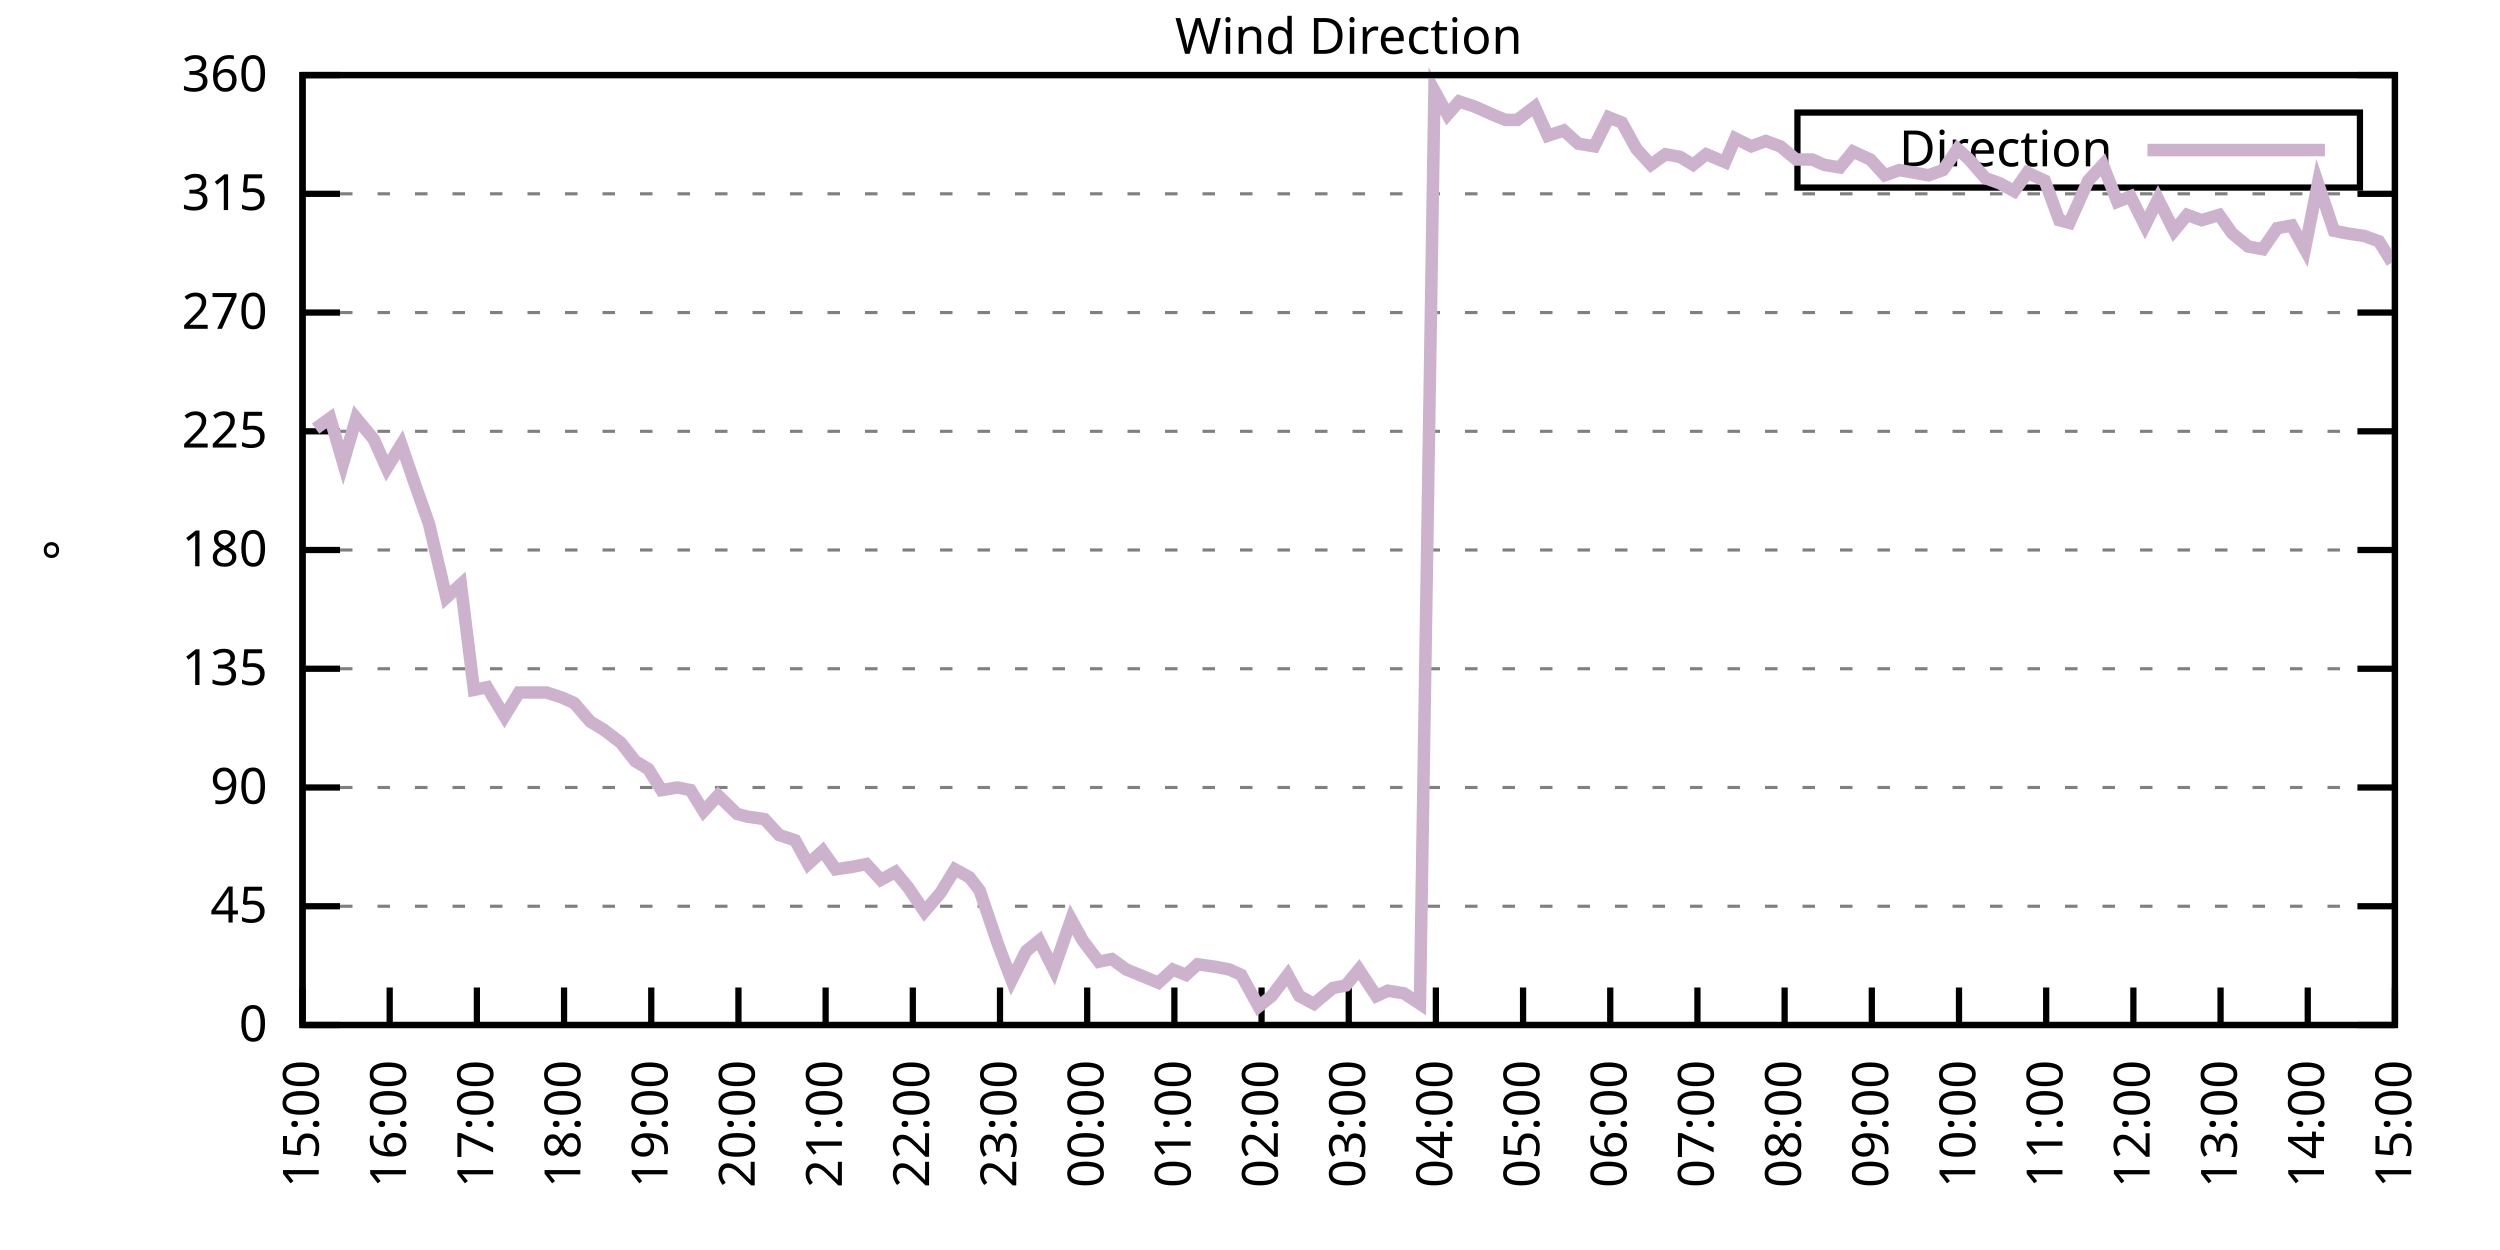
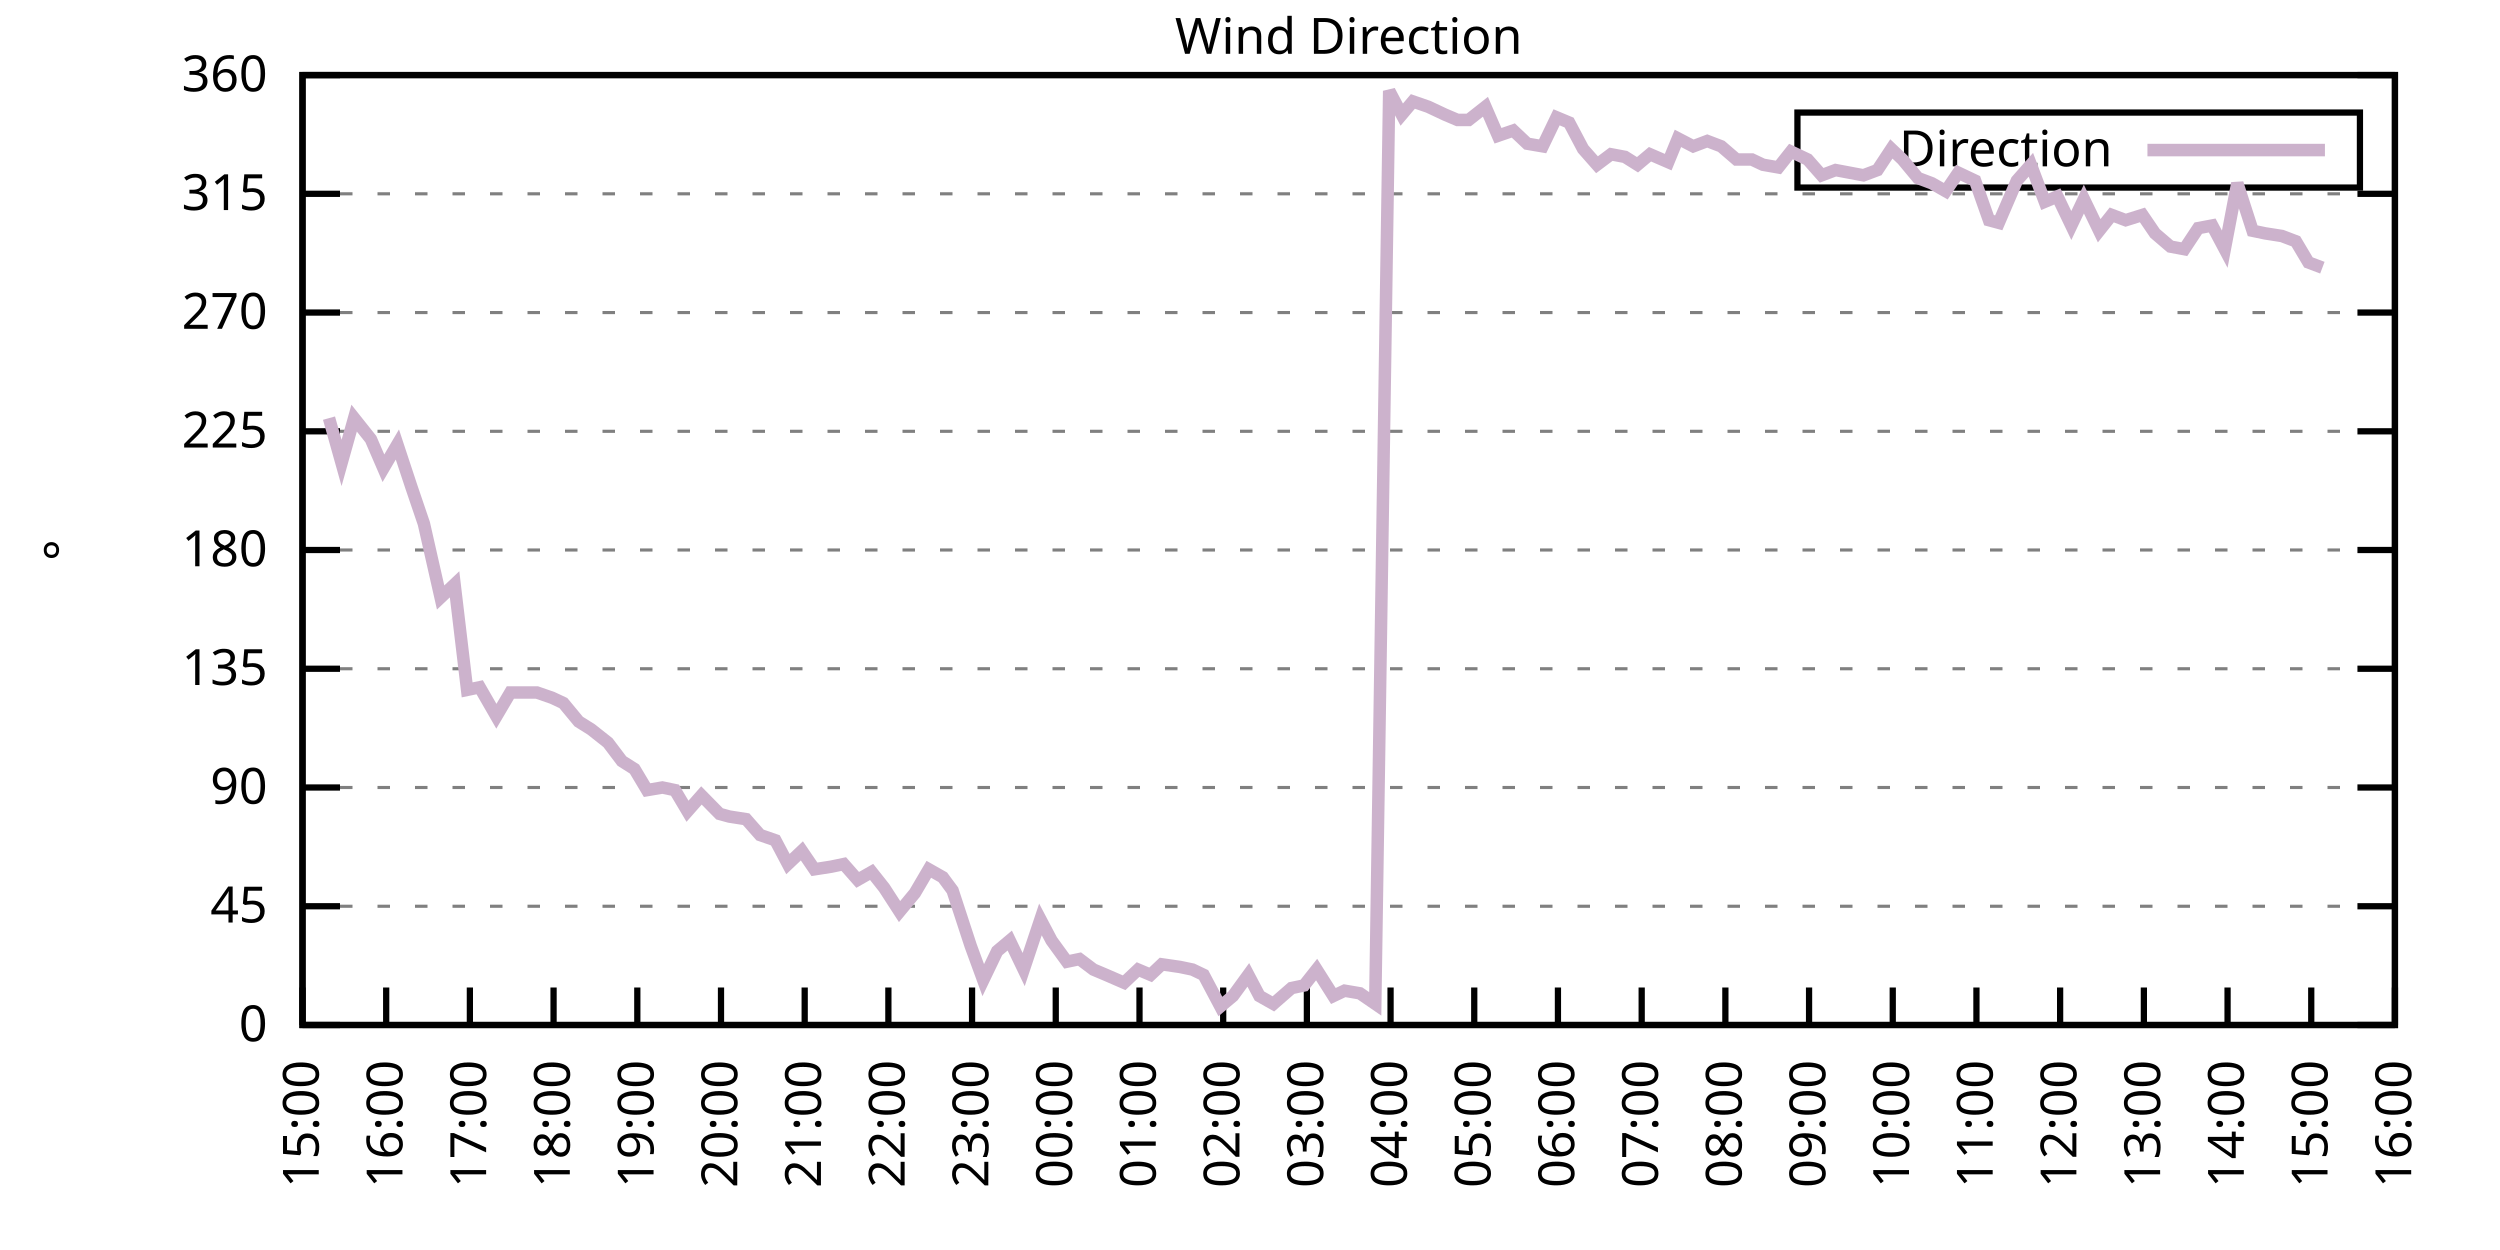
<svg xmlns="http://www.w3.org/2000/svg" xmlns:xlink="http://www.w3.org/1999/xlink" width="400" height="200" viewBox="0 0 400 200">
  <g id="gnuplot_canvas">
    <rect x="0" y="0" width="400" height="200" fill="none" />
    <defs>
      <circle id="gpDot" r="0.5" stroke-width="0.5" stroke="currentColor" />
      <path id="gpPt0" stroke-width="0.333" stroke="currentColor" d="M-1,0 h2 M0,-1 v2" />
      <path id="gpPt1" stroke-width="0.333" stroke="currentColor" d="M-1,-1 L1,1 M1,-1 L-1,1" />
      <path id="gpPt2" stroke-width="0.333" stroke="currentColor" d="M-1,0 L1,0 M0,-1 L0,1 M-1,-1 L1,1 M-1,1 L1,-1" />
      <rect id="gpPt3" stroke-width="0.333" stroke="currentColor" x="-1" y="-1" width="2" height="2" />
      <rect id="gpPt4" stroke-width="0.333" stroke="currentColor" fill="currentColor" x="-1" y="-1" width="2" height="2" />
      <circle id="gpPt5" stroke-width="0.333" stroke="currentColor" cx="0" cy="0" r="1" />
      <use xlink:href="#gpPt5" id="gpPt6" fill="currentColor" stroke="none" />
      <path id="gpPt7" stroke-width="0.333" stroke="currentColor" d="M0,-1.33 L-1.33,0.67 L1.33,0.67 z" />
      <use xlink:href="#gpPt7" id="gpPt8" fill="currentColor" stroke="none" />
      <use xlink:href="#gpPt7" id="gpPt9" stroke="currentColor" transform="rotate(180)" />
      <use xlink:href="#gpPt9" id="gpPt10" fill="currentColor" stroke="none" />
      <use xlink:href="#gpPt3" id="gpPt11" stroke="currentColor" transform="rotate(45)" />
      <use xlink:href="#gpPt11" id="gpPt12" fill="currentColor" stroke="none" />
      <path id="gpPt13" stroke-width="0.333" stroke="currentColor" d="M0,1.330 L1.265,0.411 L0.782,-1.067 L-0.782,-1.076 L-1.265,0.411 z" />
      <use xlink:href="#gpPt13" id="gpPt14" fill="currentColor" stroke="none" />
      <filter id="textbox" filterUnits="objectBoundingBox" x="0" y="0" height="1" width="1">
        <feFlood flood-color="white" flood-opacity="1" result="bgnd" />
        <feComposite in="SourceGraphic" in2="bgnd" operator="atop" />
      </filter>
      <filter id="greybox" filterUnits="objectBoundingBox" x="0" y="0" height="1" width="1">
        <feFlood flood-color="lightgrey" flood-opacity="1" result="grey" />
        <feComposite in="SourceGraphic" in2="grey" operator="atop" />
      </filter>
    </defs>
    <g fill="none" color="white" stroke="currentColor" stroke-width="1.00" stroke-linecap="butt" stroke-linejoin="miter">
</g>
    <g fill="none" color="black" stroke="currentColor" stroke-width="1.00" stroke-linecap="butt" stroke-linejoin="miter">
      <g stroke="none" shape-rendering="crispEdges">
        <polygon fill="rgb(255, 255, 255)" points="48.40,164.00 383.18,164.00 383.18,12.02 48.40,12.02 " />
      </g>
    </g>
    <g fill="none" color="black" stroke="currentColor" stroke-width="1.00" stroke-linecap="butt" stroke-linejoin="miter">
</g>
    <g fill="none" color="black" stroke="black" stroke-width="0.50" stroke-linecap="butt" stroke-linejoin="miter">
</g>
    <g fill="none" color="gray" stroke="currentColor" stroke-width="0.50" stroke-linecap="butt" stroke-linejoin="miter">
      <path stroke="gray" stroke-dasharray="2,4" class="gridline" d="M48.40,164.00 L383.19,164.00  " />
    </g>
    <g fill="none" color="gray" stroke="gray" stroke-width="1.00" stroke-linecap="butt" stroke-linejoin="miter">
</g>
    <g fill="none" color="black" stroke="currentColor" stroke-width="1.00" stroke-linecap="butt" stroke-linejoin="miter">
      <path stroke="black" d="M48.40,164.00 L54.40,164.00 M383.19,164.00 L377.19,164.00  " />
      <g transform="translate(42.80,166.60)" stroke="none" fill="black" font-family="Sans" font-size="8.00" text-anchor="end">
        <text>
          <tspan font-family="Sans"> 0</tspan>
        </text>
      </g>
    </g>
    <g fill="none" color="black" stroke="currentColor" stroke-width="1.00" stroke-linecap="butt" stroke-linejoin="miter">
</g>
    <g fill="none" color="black" stroke="black" stroke-width="0.50" stroke-linecap="butt" stroke-linejoin="miter">
</g>
    <g fill="none" color="gray" stroke="currentColor" stroke-width="0.50" stroke-linecap="butt" stroke-linejoin="miter">
      <path stroke="gray" stroke-dasharray="2,4" class="gridline" d="M48.40,145.00 L383.19,145.00  " />
    </g>
    <g fill="none" color="gray" stroke="gray" stroke-width="1.00" stroke-linecap="butt" stroke-linejoin="miter">
</g>
    <g fill="none" color="black" stroke="currentColor" stroke-width="1.00" stroke-linecap="butt" stroke-linejoin="miter">
      <path stroke="black" d="M48.40,145.00 L54.40,145.00 M383.19,145.00 L377.19,145.00  " />
      <g transform="translate(42.80,147.60)" stroke="none" fill="black" font-family="Sans" font-size="8.00" text-anchor="end">
        <text>
          <tspan font-family="Sans"> 45</tspan>
        </text>
      </g>
    </g>
    <g fill="none" color="black" stroke="currentColor" stroke-width="1.00" stroke-linecap="butt" stroke-linejoin="miter">
</g>
    <g fill="none" color="black" stroke="black" stroke-width="0.50" stroke-linecap="butt" stroke-linejoin="miter">
</g>
    <g fill="none" color="gray" stroke="currentColor" stroke-width="0.50" stroke-linecap="butt" stroke-linejoin="miter">
      <path stroke="gray" stroke-dasharray="2,4" class="gridline" d="M48.40,126.00 L383.19,126.00  " />
    </g>
    <g fill="none" color="gray" stroke="gray" stroke-width="1.00" stroke-linecap="butt" stroke-linejoin="miter">
</g>
    <g fill="none" color="black" stroke="currentColor" stroke-width="1.00" stroke-linecap="butt" stroke-linejoin="miter">
      <path stroke="black" d="M48.40,126.00 L54.40,126.00 M383.19,126.00 L377.19,126.00  " />
      <g transform="translate(42.80,128.60)" stroke="none" fill="black" font-family="Sans" font-size="8.00" text-anchor="end">
        <text>
          <tspan font-family="Sans"> 90</tspan>
        </text>
      </g>
    </g>
    <g fill="none" color="black" stroke="currentColor" stroke-width="1.00" stroke-linecap="butt" stroke-linejoin="miter">
</g>
    <g fill="none" color="black" stroke="black" stroke-width="0.50" stroke-linecap="butt" stroke-linejoin="miter">
</g>
    <g fill="none" color="gray" stroke="currentColor" stroke-width="0.50" stroke-linecap="butt" stroke-linejoin="miter">
      <path stroke="gray" stroke-dasharray="2,4" class="gridline" d="M48.40,107.00 L383.19,107.00  " />
    </g>
    <g fill="none" color="gray" stroke="gray" stroke-width="1.00" stroke-linecap="butt" stroke-linejoin="miter">
</g>
    <g fill="none" color="black" stroke="currentColor" stroke-width="1.00" stroke-linecap="butt" stroke-linejoin="miter">
      <path stroke="black" d="M48.40,107.00 L54.40,107.00 M383.19,107.00 L377.19,107.00  " />
      <g transform="translate(42.80,109.60)" stroke="none" fill="black" font-family="Sans" font-size="8.00" text-anchor="end">
        <text>
          <tspan font-family="Sans"> 135</tspan>
        </text>
      </g>
    </g>
    <g fill="none" color="black" stroke="currentColor" stroke-width="1.00" stroke-linecap="butt" stroke-linejoin="miter">
</g>
    <g fill="none" color="black" stroke="black" stroke-width="0.50" stroke-linecap="butt" stroke-linejoin="miter">
</g>
    <g fill="none" color="gray" stroke="currentColor" stroke-width="0.50" stroke-linecap="butt" stroke-linejoin="miter">
      <path stroke="gray" stroke-dasharray="2,4" class="gridline" d="M48.40,88.00 L383.19,88.00  " />
    </g>
    <g fill="none" color="gray" stroke="gray" stroke-width="1.00" stroke-linecap="butt" stroke-linejoin="miter">
</g>
    <g fill="none" color="black" stroke="currentColor" stroke-width="1.00" stroke-linecap="butt" stroke-linejoin="miter">
      <path stroke="black" d="M48.40,88.00 L54.40,88.00 M383.19,88.00 L377.19,88.00  " />
      <g transform="translate(42.80,90.60)" stroke="none" fill="black" font-family="Sans" font-size="8.00" text-anchor="end">
        <text>
          <tspan font-family="Sans"> 180</tspan>
        </text>
      </g>
    </g>
    <g fill="none" color="black" stroke="currentColor" stroke-width="1.00" stroke-linecap="butt" stroke-linejoin="miter">
</g>
    <g fill="none" color="black" stroke="black" stroke-width="0.50" stroke-linecap="butt" stroke-linejoin="miter">
</g>
    <g fill="none" color="gray" stroke="currentColor" stroke-width="0.50" stroke-linecap="butt" stroke-linejoin="miter">
      <path stroke="gray" stroke-dasharray="2,4" class="gridline" d="M48.40,69.01 L383.19,69.01  " />
    </g>
    <g fill="none" color="gray" stroke="gray" stroke-width="1.00" stroke-linecap="butt" stroke-linejoin="miter">
</g>
    <g fill="none" color="black" stroke="currentColor" stroke-width="1.00" stroke-linecap="butt" stroke-linejoin="miter">
      <path stroke="black" d="M48.40,69.01 L54.40,69.01 M383.19,69.01 L377.19,69.01  " />
      <g transform="translate(42.80,71.61)" stroke="none" fill="black" font-family="Sans" font-size="8.00" text-anchor="end">
        <text>
          <tspan font-family="Sans"> 225</tspan>
        </text>
      </g>
    </g>
    <g fill="none" color="black" stroke="currentColor" stroke-width="1.00" stroke-linecap="butt" stroke-linejoin="miter">
</g>
    <g fill="none" color="black" stroke="black" stroke-width="0.50" stroke-linecap="butt" stroke-linejoin="miter">
</g>
    <g fill="none" color="gray" stroke="currentColor" stroke-width="0.50" stroke-linecap="butt" stroke-linejoin="miter">
      <path stroke="gray" stroke-dasharray="2,4" class="gridline" d="M48.40,50.01 L383.19,50.01  " />
    </g>
    <g fill="none" color="gray" stroke="gray" stroke-width="1.00" stroke-linecap="butt" stroke-linejoin="miter">
</g>
    <g fill="none" color="black" stroke="currentColor" stroke-width="1.00" stroke-linecap="butt" stroke-linejoin="miter">
      <path stroke="black" d="M48.40,50.01 L54.40,50.01 M383.19,50.01 L377.19,50.01  " />
      <g transform="translate(42.80,52.61)" stroke="none" fill="black" font-family="Sans" font-size="8.00" text-anchor="end">
        <text>
          <tspan font-family="Sans"> 270</tspan>
        </text>
      </g>
    </g>
    <g fill="none" color="black" stroke="currentColor" stroke-width="1.00" stroke-linecap="butt" stroke-linejoin="miter">
</g>
    <g fill="none" color="black" stroke="black" stroke-width="0.50" stroke-linecap="butt" stroke-linejoin="miter">
</g>
    <g fill="none" color="gray" stroke="currentColor" stroke-width="0.50" stroke-linecap="butt" stroke-linejoin="miter">
      <path stroke="gray" stroke-dasharray="2,4" class="gridline" d="M48.40,31.01 L383.19,31.01  " />
    </g>
    <g fill="none" color="gray" stroke="gray" stroke-width="1.00" stroke-linecap="butt" stroke-linejoin="miter">
</g>
    <g fill="none" color="black" stroke="currentColor" stroke-width="1.00" stroke-linecap="butt" stroke-linejoin="miter">
      <path stroke="black" d="M48.40,31.01 L54.40,31.01 M383.19,31.01 L377.19,31.01  " />
      <g transform="translate(42.80,33.61)" stroke="none" fill="black" font-family="Sans" font-size="8.00" text-anchor="end">
        <text>
          <tspan font-family="Sans"> 315</tspan>
        </text>
      </g>
    </g>
    <g fill="none" color="black" stroke="currentColor" stroke-width="1.00" stroke-linecap="butt" stroke-linejoin="miter">
</g>
    <g fill="none" color="black" stroke="black" stroke-width="0.50" stroke-linecap="butt" stroke-linejoin="miter">
</g>
    <g fill="none" color="gray" stroke="currentColor" stroke-width="0.50" stroke-linecap="butt" stroke-linejoin="miter">
      <path stroke="gray" stroke-dasharray="2,4" class="gridline" d="M48.40,12.01 L383.19,12.01  " />
    </g>
    <g fill="none" color="gray" stroke="gray" stroke-width="1.00" stroke-linecap="butt" stroke-linejoin="miter">
</g>
    <g fill="none" color="black" stroke="currentColor" stroke-width="1.00" stroke-linecap="butt" stroke-linejoin="miter">
      <path stroke="black" d="M48.40,12.01 L54.40,12.01 M383.19,12.01 L377.19,12.01  " />
      <g transform="translate(42.80,14.61)" stroke="none" fill="black" font-family="Sans" font-size="8.00" text-anchor="end">
        <text>
          <tspan font-family="Sans"> 360</tspan>
        </text>
      </g>
    </g>
    <g fill="none" color="black" stroke="currentColor" stroke-width="1.00" stroke-linecap="butt" stroke-linejoin="miter">
      <path stroke="black" d="M48.40,164.00 L48.40,158.00  " />
      <g transform="translate(51.00,169.60) rotate(270.00)" stroke="none" fill="black" font-family="Sans" font-size="8.00" text-anchor="end">
        <text>
          <tspan font-family="Sans">15:00</tspan>
        </text>
      </g>
    </g>
    <g fill="none" color="black" stroke="currentColor" stroke-width="1.00" stroke-linecap="butt" stroke-linejoin="miter">
-       <path stroke="black" d="M62.35,164.00 L62.35,158.00  " />
-       <g transform="translate(64.95,169.60) rotate(270.00)" stroke="none" fill="black" font-family="Sans" font-size="8.00" text-anchor="end">
+       <path stroke="black" d="M61.79,164.00 L61.79,158.00  " />
+       <g transform="translate(64.39,169.60) rotate(270.00)" stroke="none" fill="black" font-family="Sans" font-size="8.00" text-anchor="end">
        <text>
          <tspan font-family="Sans">16:00</tspan>
        </text>
      </g>
    </g>
    <g fill="none" color="black" stroke="currentColor" stroke-width="1.00" stroke-linecap="butt" stroke-linejoin="miter">
-       <path stroke="black" d="M76.30,164.00 L76.30,158.00  " />
-       <g transform="translate(78.90,169.60) rotate(270.00)" stroke="none" fill="black" font-family="Sans" font-size="8.00" text-anchor="end">
+       <path stroke="black" d="M75.18,164.00 L75.18,158.00  " />
+       <g transform="translate(77.78,169.60) rotate(270.00)" stroke="none" fill="black" font-family="Sans" font-size="8.00" text-anchor="end">
        <text>
          <tspan font-family="Sans">17:00</tspan>
        </text>
      </g>
    </g>
    <g fill="none" color="black" stroke="currentColor" stroke-width="1.00" stroke-linecap="butt" stroke-linejoin="miter">
-       <path stroke="black" d="M90.25,164.00 L90.25,158.00  " />
-       <g transform="translate(92.85,169.60) rotate(270.00)" stroke="none" fill="black" font-family="Sans" font-size="8.00" text-anchor="end">
+       <path stroke="black" d="M88.57,164.00 L88.57,158.00  " />
+       <g transform="translate(91.17,169.60) rotate(270.00)" stroke="none" fill="black" font-family="Sans" font-size="8.00" text-anchor="end">
        <text>
          <tspan font-family="Sans">18:00</tspan>
        </text>
      </g>
    </g>
    <g fill="none" color="black" stroke="currentColor" stroke-width="1.00" stroke-linecap="butt" stroke-linejoin="miter">
-       <path stroke="black" d="M104.20,164.00 L104.20,158.00  " />
-       <g transform="translate(106.80,169.60) rotate(270.00)" stroke="none" fill="black" font-family="Sans" font-size="8.00" text-anchor="end">
+       <path stroke="black" d="M101.97,164.00 L101.97,158.00  " />
+       <g transform="translate(104.57,169.60) rotate(270.00)" stroke="none" fill="black" font-family="Sans" font-size="8.00" text-anchor="end">
        <text>
          <tspan font-family="Sans">19:00</tspan>
        </text>
      </g>
    </g>
    <g fill="none" color="black" stroke="currentColor" stroke-width="1.00" stroke-linecap="butt" stroke-linejoin="miter">
-       <path stroke="black" d="M118.15,164.00 L118.15,158.00  " />
-       <g transform="translate(120.75,169.60) rotate(270.00)" stroke="none" fill="black" font-family="Sans" font-size="8.00" text-anchor="end">
+       <path stroke="black" d="M115.36,164.00 L115.36,158.00  " />
+       <g transform="translate(117.96,169.60) rotate(270.00)" stroke="none" fill="black" font-family="Sans" font-size="8.00" text-anchor="end">
        <text>
          <tspan font-family="Sans">20:00</tspan>
        </text>
      </g>
    </g>
    <g fill="none" color="black" stroke="currentColor" stroke-width="1.00" stroke-linecap="butt" stroke-linejoin="miter">
-       <path stroke="black" d="M132.10,164.00 L132.10,158.00  " />
-       <g transform="translate(134.70,169.60) rotate(270.00)" stroke="none" fill="black" font-family="Sans" font-size="8.00" text-anchor="end">
+       <path stroke="black" d="M128.75,164.00 L128.75,158.00  " />
+       <g transform="translate(131.35,169.60) rotate(270.00)" stroke="none" fill="black" font-family="Sans" font-size="8.00" text-anchor="end">
        <text>
          <tspan font-family="Sans">21:00</tspan>
        </text>
      </g>
    </g>
    <g fill="none" color="black" stroke="currentColor" stroke-width="1.00" stroke-linecap="butt" stroke-linejoin="miter">
-       <path stroke="black" d="M146.05,164.00 L146.05,158.00  " />
-       <g transform="translate(148.65,169.60) rotate(270.00)" stroke="none" fill="black" font-family="Sans" font-size="8.00" text-anchor="end">
+       <path stroke="black" d="M142.14,164.00 L142.14,158.00  " />
+       <g transform="translate(144.74,169.60) rotate(270.00)" stroke="none" fill="black" font-family="Sans" font-size="8.00" text-anchor="end">
        <text>
          <tspan font-family="Sans">22:00</tspan>
        </text>
      </g>
    </g>
    <g fill="none" color="black" stroke="currentColor" stroke-width="1.00" stroke-linecap="butt" stroke-linejoin="miter">
-       <path stroke="black" d="M160.00,164.00 L160.00,158.00  " />
-       <g transform="translate(162.60,169.60) rotate(270.00)" stroke="none" fill="black" font-family="Sans" font-size="8.00" text-anchor="end">
+       <path stroke="black" d="M155.53,164.00 L155.53,158.00  " />
+       <g transform="translate(158.13,169.60) rotate(270.00)" stroke="none" fill="black" font-family="Sans" font-size="8.00" text-anchor="end">
        <text>
          <tspan font-family="Sans">23:00</tspan>
        </text>
      </g>
    </g>
    <g fill="none" color="black" stroke="currentColor" stroke-width="1.00" stroke-linecap="butt" stroke-linejoin="miter">
-       <path stroke="black" d="M173.95,164.00 L173.95,158.00  " />
-       <g transform="translate(176.55,169.60) rotate(270.00)" stroke="none" fill="black" font-family="Sans" font-size="8.00" text-anchor="end">
+       <path stroke="black" d="M168.92,164.00 L168.92,158.00  " />
+       <g transform="translate(171.52,169.60) rotate(270.00)" stroke="none" fill="black" font-family="Sans" font-size="8.00" text-anchor="end">
        <text>
          <tspan font-family="Sans">00:00</tspan>
        </text>
      </g>
    </g>
    <g fill="none" color="black" stroke="currentColor" stroke-width="1.00" stroke-linecap="butt" stroke-linejoin="miter">
-       <path stroke="black" d="M187.90,164.00 L187.90,158.00  " />
-       <g transform="translate(190.50,169.60) rotate(270.00)" stroke="none" fill="black" font-family="Sans" font-size="8.00" text-anchor="end">
+       <path stroke="black" d="M182.32,164.00 L182.32,158.00  " />
+       <g transform="translate(184.92,169.60) rotate(270.00)" stroke="none" fill="black" font-family="Sans" font-size="8.00" text-anchor="end">
        <text>
          <tspan font-family="Sans">01:00</tspan>
        </text>
      </g>
    </g>
    <g fill="none" color="black" stroke="currentColor" stroke-width="1.00" stroke-linecap="butt" stroke-linejoin="miter">
-       <path stroke="black" d="M201.85,164.00 L201.85,158.00  " />
-       <g transform="translate(204.45,169.60) rotate(270.00)" stroke="none" fill="black" font-family="Sans" font-size="8.00" text-anchor="end">
+       <path stroke="black" d="M195.71,164.00 L195.71,158.00  " />
+       <g transform="translate(198.31,169.60) rotate(270.00)" stroke="none" fill="black" font-family="Sans" font-size="8.00" text-anchor="end">
        <text>
          <tspan font-family="Sans">02:00</tspan>
        </text>
      </g>
    </g>
    <g fill="none" color="black" stroke="currentColor" stroke-width="1.00" stroke-linecap="butt" stroke-linejoin="miter">
-       <path stroke="black" d="M215.80,164.00 L215.80,158.00  " />
-       <g transform="translate(218.40,169.60) rotate(270.00)" stroke="none" fill="black" font-family="Sans" font-size="8.00" text-anchor="end">
+       <path stroke="black" d="M209.10,164.00 L209.10,158.00  " />
+       <g transform="translate(211.70,169.60) rotate(270.00)" stroke="none" fill="black" font-family="Sans" font-size="8.00" text-anchor="end">
        <text>
          <tspan font-family="Sans">03:00</tspan>
        </text>
      </g>
    </g>
    <g fill="none" color="black" stroke="currentColor" stroke-width="1.00" stroke-linecap="butt" stroke-linejoin="miter">
-       <path stroke="black" d="M229.74,164.00 L229.74,158.00  " />
-       <g transform="translate(232.34,169.60) rotate(270.00)" stroke="none" fill="black" font-family="Sans" font-size="8.00" text-anchor="end">
+       <path stroke="black" d="M222.49,164.00 L222.49,158.00  " />
+       <g transform="translate(225.09,169.60) rotate(270.00)" stroke="none" fill="black" font-family="Sans" font-size="8.00" text-anchor="end">
        <text>
          <tspan font-family="Sans">04:00</tspan>
        </text>
      </g>
    </g>
    <g fill="none" color="black" stroke="currentColor" stroke-width="1.00" stroke-linecap="butt" stroke-linejoin="miter">
-       <path stroke="black" d="M243.69,164.00 L243.69,158.00  " />
-       <g transform="translate(246.29,169.60) rotate(270.00)" stroke="none" fill="black" font-family="Sans" font-size="8.00" text-anchor="end">
+       <path stroke="black" d="M235.88,164.00 L235.88,158.00  " />
+       <g transform="translate(238.48,169.60) rotate(270.00)" stroke="none" fill="black" font-family="Sans" font-size="8.00" text-anchor="end">
        <text>
          <tspan font-family="Sans">05:00</tspan>
        </text>
      </g>
    </g>
    <g fill="none" color="black" stroke="currentColor" stroke-width="1.00" stroke-linecap="butt" stroke-linejoin="miter">
-       <path stroke="black" d="M257.64,164.00 L257.64,158.00  " />
-       <g transform="translate(260.24,169.60) rotate(270.00)" stroke="none" fill="black" font-family="Sans" font-size="8.00" text-anchor="end">
+       <path stroke="black" d="M249.27,164.00 L249.27,158.00  " />
+       <g transform="translate(251.87,169.60) rotate(270.00)" stroke="none" fill="black" font-family="Sans" font-size="8.00" text-anchor="end">
        <text>
          <tspan font-family="Sans">06:00</tspan>
        </text>
      </g>
    </g>
    <g fill="none" color="black" stroke="currentColor" stroke-width="1.00" stroke-linecap="butt" stroke-linejoin="miter">
-       <path stroke="black" d="M271.59,164.00 L271.59,158.00  " />
-       <g transform="translate(274.19,169.60) rotate(270.00)" stroke="none" fill="black" font-family="Sans" font-size="8.00" text-anchor="end">
+       <path stroke="black" d="M262.67,164.00 L262.67,158.00  " />
+       <g transform="translate(265.27,169.60) rotate(270.00)" stroke="none" fill="black" font-family="Sans" font-size="8.00" text-anchor="end">
        <text>
          <tspan font-family="Sans">07:00</tspan>
        </text>
      </g>
    </g>
    <g fill="none" color="black" stroke="currentColor" stroke-width="1.00" stroke-linecap="butt" stroke-linejoin="miter">
-       <path stroke="black" d="M285.54,164.00 L285.54,158.00  " />
-       <g transform="translate(288.14,169.60) rotate(270.00)" stroke="none" fill="black" font-family="Sans" font-size="8.00" text-anchor="end">
+       <path stroke="black" d="M276.06,164.00 L276.06,158.00  " />
+       <g transform="translate(278.66,169.60) rotate(270.00)" stroke="none" fill="black" font-family="Sans" font-size="8.00" text-anchor="end">
        <text>
          <tspan font-family="Sans">08:00</tspan>
        </text>
      </g>
    </g>
    <g fill="none" color="black" stroke="currentColor" stroke-width="1.00" stroke-linecap="butt" stroke-linejoin="miter">
-       <path stroke="black" d="M299.49,164.00 L299.49,158.00  " />
-       <g transform="translate(302.09,169.60) rotate(270.00)" stroke="none" fill="black" font-family="Sans" font-size="8.00" text-anchor="end">
+       <path stroke="black" d="M289.45,164.00 L289.45,158.00  " />
+       <g transform="translate(292.05,169.60) rotate(270.00)" stroke="none" fill="black" font-family="Sans" font-size="8.00" text-anchor="end">
        <text>
          <tspan font-family="Sans">09:00</tspan>
        </text>
      </g>
    </g>
    <g fill="none" color="black" stroke="currentColor" stroke-width="1.00" stroke-linecap="butt" stroke-linejoin="miter">
-       <path stroke="black" d="M313.44,164.00 L313.44,158.00  " />
-       <g transform="translate(316.04,169.60) rotate(270.00)" stroke="none" fill="black" font-family="Sans" font-size="8.00" text-anchor="end">
+       <path stroke="black" d="M302.84,164.00 L302.84,158.00  " />
+       <g transform="translate(305.44,169.60) rotate(270.00)" stroke="none" fill="black" font-family="Sans" font-size="8.00" text-anchor="end">
        <text>
          <tspan font-family="Sans">10:00</tspan>
        </text>
      </g>
    </g>
    <g fill="none" color="black" stroke="currentColor" stroke-width="1.00" stroke-linecap="butt" stroke-linejoin="miter">
-       <path stroke="black" d="M327.39,164.00 L327.39,158.00  " />
-       <g transform="translate(329.99,169.60) rotate(270.00)" stroke="none" fill="black" font-family="Sans" font-size="8.00" text-anchor="end">
+       <path stroke="black" d="M316.23,164.00 L316.23,158.00  " />
+       <g transform="translate(318.83,169.60) rotate(270.00)" stroke="none" fill="black" font-family="Sans" font-size="8.00" text-anchor="end">
        <text>
          <tspan font-family="Sans">11:00</tspan>
        </text>
      </g>
    </g>
    <g fill="none" color="black" stroke="currentColor" stroke-width="1.00" stroke-linecap="butt" stroke-linejoin="miter">
-       <path stroke="black" d="M341.34,164.00 L341.34,158.00  " />
-       <g transform="translate(343.94,169.60) rotate(270.00)" stroke="none" fill="black" font-family="Sans" font-size="8.00" text-anchor="end">
+       <path stroke="black" d="M329.62,164.00 L329.62,158.00  " />
+       <g transform="translate(332.22,169.60) rotate(270.00)" stroke="none" fill="black" font-family="Sans" font-size="8.00" text-anchor="end">
        <text>
          <tspan font-family="Sans">12:00</tspan>
        </text>
      </g>
    </g>
    <g fill="none" color="black" stroke="currentColor" stroke-width="1.00" stroke-linecap="butt" stroke-linejoin="miter">
-       <path stroke="black" d="M355.29,164.00 L355.29,158.00  " />
-       <g transform="translate(357.89,169.60) rotate(270.00)" stroke="none" fill="black" font-family="Sans" font-size="8.00" text-anchor="end">
+       <path stroke="black" d="M343.02,164.00 L343.02,158.00  " />
+       <g transform="translate(345.62,169.60) rotate(270.00)" stroke="none" fill="black" font-family="Sans" font-size="8.00" text-anchor="end">
        <text>
          <tspan font-family="Sans">13:00</tspan>
        </text>
      </g>
    </g>
    <g fill="none" color="black" stroke="currentColor" stroke-width="1.00" stroke-linecap="butt" stroke-linejoin="miter">
-       <path stroke="black" d="M369.24,164.00 L369.24,158.00  " />
-       <g transform="translate(371.84,169.60) rotate(270.00)" stroke="none" fill="black" font-family="Sans" font-size="8.00" text-anchor="end">
+       <path stroke="black" d="M356.41,164.00 L356.41,158.00  " />
+       <g transform="translate(359.01,169.60) rotate(270.00)" stroke="none" fill="black" font-family="Sans" font-size="8.00" text-anchor="end">
        <text>
          <tspan font-family="Sans">14:00</tspan>
+         </text>
+       </g>
+     </g>
+     <g fill="none" color="black" stroke="currentColor" stroke-width="1.00" stroke-linecap="butt" stroke-linejoin="miter">
+       <path stroke="black" d="M369.80,164.00 L369.80,158.00  " />
+       <g transform="translate(372.40,169.60) rotate(270.00)" stroke="none" fill="black" font-family="Sans" font-size="8.00" text-anchor="end">
+         <text>
+           <tspan font-family="Sans">15:00</tspan>
        </text>
      </g>
    </g>
    <g fill="none" color="black" stroke="currentColor" stroke-width="1.00" stroke-linecap="butt" stroke-linejoin="miter">
      <path stroke="black" d="M383.19,164.00 L383.19,158.00  " />
      <g transform="translate(385.79,169.60) rotate(270.00)" stroke="none" fill="black" font-family="Sans" font-size="8.00" text-anchor="end">
        <text>
-           <tspan font-family="Sans">15:00</tspan>
+           <tspan font-family="Sans">16:00</tspan>
        </text>
      </g>
    </g>
    <g fill="none" color="black" stroke="currentColor" stroke-width="1.00" stroke-linecap="butt" stroke-linejoin="miter">
</g>
    <g fill="none" color="black" stroke="currentColor" stroke-width="1.00" stroke-linecap="butt" stroke-linejoin="miter">
      <path stroke="black" d="M48.40,12.01 L48.40,164.00 L383.19,164.00 L383.19,12.01 L48.40,12.01 Z  " />
    </g>
    <g fill="none" color="black" stroke="currentColor" stroke-width="1.00" stroke-linecap="butt" stroke-linejoin="miter">
</g>
    <g fill="none" color="black" stroke="currentColor" stroke-width="1.00" stroke-linecap="butt" stroke-linejoin="miter">
      <path stroke="black" d="M287.59,30.01 L287.59,18.01 L377.59,18.01 L377.59,30.01 L287.59,30.01 Z  " />
    </g>
    <g id="Wind_direction_plot_1">
      <g fill="none" color="white" stroke="black" stroke-width="2.00" stroke-linecap="butt" stroke-linejoin="miter">
</g>
      <g fill="none" color="black" stroke="currentColor" stroke-width="2.00" stroke-linecap="butt" stroke-linejoin="miter">
        <g transform="translate(337.99,26.61)" stroke="none" fill="black" font-family="Sans" font-size="8.00" text-anchor="end">
          <text>
            <tspan font-family="Sans">Direction</tspan>
          </text>
        </g>
      </g>
      <g fill="none" color="black" stroke="currentColor" stroke-width="2.00" stroke-linecap="butt" stroke-linejoin="miter">
-         <path stroke="rgb(204, 178, 204)" d="M343.59,24.01 L371.99,24.01 M50.49,68.58 L52.82,66.90 L54.91,74.07 L57.00,66.90 L59.79,70.27 L61.88,74.92   L64.21,71.12 L66.53,77.87 L68.63,83.78 L71.42,95.60 L73.74,93.49 L75.83,110.38 L77.93,109.96 L80.72,114.60   L83.04,110.80 L85.37,110.80 L87.46,110.80 L90.02,111.65 L91.88,112.49 L94.43,115.45 L96.53,116.71 L99.32,118.83   L101.64,121.78 L103.73,123.05 L105.83,126.42 L108.38,126.00 L110.48,126.42 L112.57,129.80 L114.89,127.27 L117.92,130.22   L119.54,130.65 L122.33,131.07 L124.66,133.60 L127.22,134.45 L129.31,138.25 L131.63,136.14 L133.72,139.09 L136.51,138.67   L138.61,138.25 L140.93,140.78 L143.26,139.51 L145.35,142.05 L147.91,145.85 L150.46,142.89 L152.79,139.09 L155.11,140.36   L156.74,142.47 L159.76,151.33 L161.86,156.82 L164.18,152.18 L166.27,150.49 L168.60,155.13 L171.39,147.11 L173.25,150.49   L175.81,153.87 L177.90,153.45 L180.22,155.13 L182.32,155.98 L185.34,157.24 L187.66,155.13 L189.76,155.98 L191.62,154.29   L194.64,154.71 L196.73,155.13 L198.59,155.98 L201.38,161.04 L203.47,159.36 L206.03,155.98 L207.89,159.36 L210.22,160.62   L213.24,158.09 L215.33,157.67 L217.42,155.13 L220.21,159.36 L222.07,158.51 L224.63,158.93 L227.19,160.62 L229.51,14.54   L231.60,18.34 L233.46,16.23 L236.02,17.08 L238.81,18.34 L240.90,19.19 L242.76,19.19 L245.55,17.08 L247.65,21.72   L250.20,20.88 L252.53,22.99 L255.09,23.41 L257.41,18.77 L259.50,19.61 L261.83,23.83 L264.15,26.36 L266.48,24.68   L268.80,25.10 L270.90,26.36 L272.99,24.68 L276.01,25.94 L277.64,22.14 L280.20,23.41 L282.52,22.56 L284.85,23.41   L287.40,25.52 L289.96,25.52 L291.82,26.36 L294.38,26.79 L296.47,24.25 L299.26,25.52 L301.58,28.05 L303.91,27.21   L306.23,27.63 L308.56,28.05 L310.88,27.21 L313.21,23.83 L315.07,25.52 L317.63,28.48 L319.95,29.32 L322.28,30.59   L324.37,27.63 L327.16,28.90 L329.48,35.23 L331.11,35.65 L334.13,28.90 L336.46,26.36 L338.78,32.28 L340.88,31.43   L343.20,36.08 L345.29,31.85 L347.85,36.92 L349.94,34.39 L352.27,35.23 L355.06,34.39 L357.15,37.34 L359.71,39.45   L362.03,39.87 L364.36,36.50 L366.68,36.08 L368.78,39.87 L370.87,29.32 L373.43,36.92 L375.52,37.34 L378.31,37.76   L380.63,38.61 L382.73,41.99  " />
+         <path stroke="rgb(204, 178, 204)" d="M343.59,24.01 L371.99,24.01 M52.64,66.90 L54.65,74.07 L56.66,66.90 L59.34,70.27 L61.35,74.92 L63.58,71.12   L65.81,77.87 L67.82,83.78 L70.50,95.60 L72.73,93.49 L74.74,110.38 L76.75,109.96 L79.42,114.60 L81.66,110.80   L83.89,110.80 L85.90,110.80 L88.35,111.65 L90.14,112.49 L92.59,115.45 L94.60,116.71 L97.28,118.83 L99.51,121.78   L101.52,123.05 L103.53,126.42 L105.98,126.00 L107.99,126.42 L110.00,129.80 L112.23,127.27 L115.13,130.22 L116.70,130.65   L119.38,131.07 L121.61,133.60 L124.06,134.45 L126.07,138.25 L128.30,136.14 L130.31,139.09 L132.99,138.67 L135.00,138.25   L137.23,140.78 L139.46,139.51 L141.47,142.05 L143.93,145.85 L146.38,142.89 L148.61,139.09 L150.85,140.36 L152.41,142.47   L155.31,151.33 L157.32,156.82 L159.55,152.18 L161.56,150.49 L163.79,155.13 L166.47,147.11 L168.25,150.49 L170.71,153.87   L172.72,153.45 L174.95,155.13 L176.96,155.98 L179.86,157.24 L182.09,155.13 L184.10,155.98 L185.89,154.29 L188.79,154.71   L190.80,155.13 L192.58,155.98 L195.26,161.04 L197.27,159.36 L199.73,155.98 L201.51,159.36 L203.74,160.62 L206.64,158.09   L208.65,157.67 L210.66,155.13 L213.34,159.36 L215.13,158.51 L217.58,158.93 L220.04,160.62 L222.27,14.54 L224.28,18.34   L226.06,16.23 L228.52,17.08 L231.20,18.34 L233.20,19.19 L234.99,19.19 L237.67,17.08 L239.68,21.72 L242.13,20.88   L244.36,22.99 L246.82,23.41 L249.05,18.77 L251.06,19.61 L253.29,23.83 L255.52,26.36 L257.76,24.68 L259.99,25.10   L262.00,26.36 L264.00,24.68 L266.91,25.94 L268.47,22.14 L270.92,23.41 L273.16,22.56 L275.39,23.41 L277.84,25.52   L280.30,25.52 L282.08,26.36 L284.54,26.79 L286.55,24.25 L289.23,25.52 L291.46,28.05 L293.69,27.21 L295.92,27.63   L298.15,28.05 L300.39,27.21 L302.62,23.83 L304.40,25.52 L306.86,28.48 L309.09,29.32 L311.32,30.59 L313.33,27.63   L316.01,28.90 L318.24,35.23 L319.80,35.65 L322.70,28.90 L324.94,26.36 L327.17,32.28 L329.18,31.43 L331.41,36.08   L333.42,31.85 L335.87,36.92 L337.88,34.39 L340.11,35.23 L342.79,34.39 L344.80,37.34 L347.26,39.45 L349.49,39.87   L351.72,36.50 L353.95,36.08 L355.96,39.87 L357.97,29.32 L360.42,36.92 L362.43,37.34 L365.11,37.76 L367.34,38.61   L369.35,41.99 L371.58,42.83  " />
      </g>
    </g>
    <g fill="none" color="black" stroke="currentColor" stroke-width="2.00" stroke-linecap="butt" stroke-linejoin="miter">
</g>
    <g fill="none" color="black" stroke="black" stroke-width="1.00" stroke-linecap="butt" stroke-linejoin="miter">
</g>
    <g fill="none" color="black" stroke="currentColor" stroke-width="1.00" stroke-linecap="butt" stroke-linejoin="miter">
      <path stroke="black" d="M48.40,12.01 L48.40,164.00 L383.19,164.00 L383.19,12.01 L48.40,12.01 Z  " />
      <g transform="translate(12.80,88.01) rotate(270.00)" stroke="none" fill="black" font-family="Sans" font-size="8.00" text-anchor="middle">
        <text>
          <tspan font-family="Sans">°</tspan>
        </text>
      </g>
    </g>
    <g fill="none" color="black" stroke="currentColor" stroke-width="1.00" stroke-linecap="butt" stroke-linejoin="miter">
</g>
    <g fill="none" color="black" stroke="currentColor" stroke-width="1.00" stroke-linecap="butt" stroke-linejoin="miter">
      <g transform="translate(215.79,8.61)" stroke="none" fill="black" font-family="Sans" font-size="8.00" text-anchor="middle">
        <text>
          <tspan font-family="Sans">Wind Direction</tspan>
        </text>
      </g>
    </g>
    <g fill="none" color="black" stroke="currentColor" stroke-width="1.00" stroke-linecap="butt" stroke-linejoin="miter">
</g>
  </g>
</svg>
